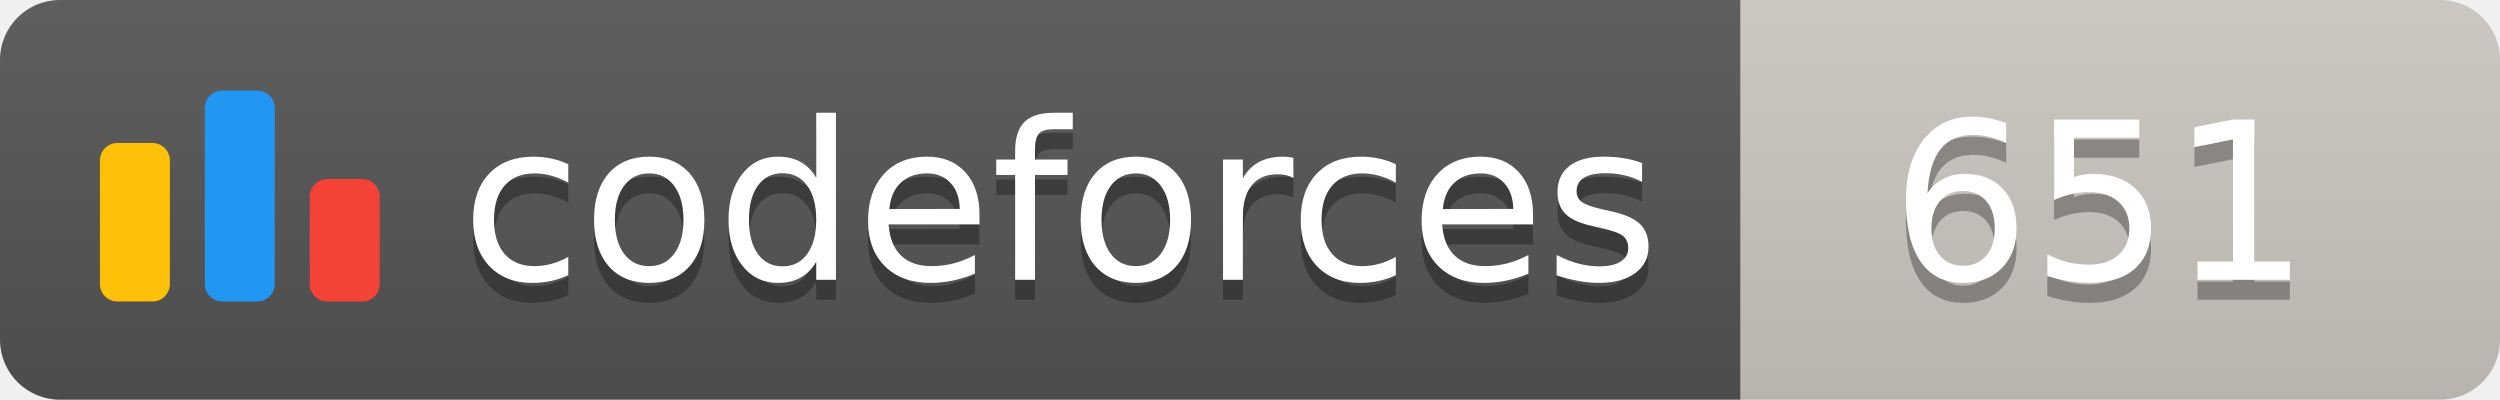
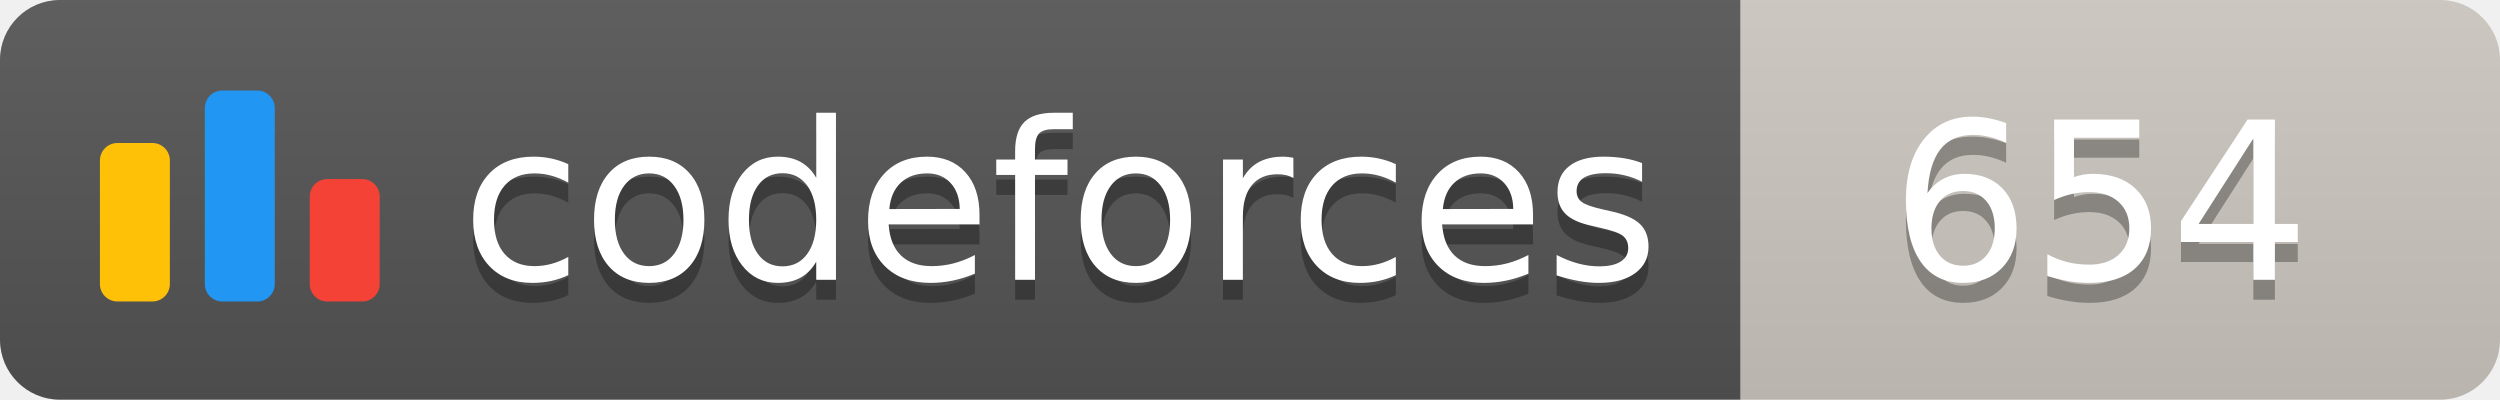
<svg xmlns="http://www.w3.org/2000/svg" width="125.1" height="20">
  <linearGradient id="smooth" x2="0" y2="100%">
    <stop offset="0" stop-color="#bbb" stop-opacity=".1" />
    <stop offset="1" stop-opacity=".1" />
  </linearGradient>
  <clipPath id="round">
    <rect width="125.1" height="20" rx="3" fill="#fff" />
  </clipPath>
  <g clip-path="url(#round)">
    <rect width="87.1" height="20" fill="#555" />
    <rect x="87.1" width="38.0" height="20" fill="#cec8c1" />
    <rect width="125.1" height="20" fill="url(#smooth)" />
  </g>
  <g fill="#fff" text-anchor="middle" font-family="DejaVu Sans,Verdana,Geneva,sans-serif" font-size="110">
    <svg x="5" y="3" class="logo" width="14" height="14" viewBox="0 0 32 25" fill="none">
      <rect y="6" width="8" height="18.125" rx="2" fill="#FFC107" />
      <rect x="24" y="10.125" width="8" height="14" rx="2" fill="#F44336" />
      <rect x="12" width="8" height="24.125" rx="2" fill="#2196F3" />
    </svg>
    <text x="530.5" y="150" fill="#010101" fill-opacity=".3" transform="scale(0.1)" textLength="601.0" lengthAdjust="spacing">codeforces
        </text>
    <text x="530.5" y="140" transform="scale(0.1)" textLength="601.0" lengthAdjust="spacing">codeforces</text>
-     <text x="1051.0" y="150" fill="#010101" fill-opacity=".3" transform="scale(0.1)" textLength="280.0" lengthAdjust="spacing">651
+     <text x="1051.0" y="150" fill="#010101" fill-opacity=".3" transform="scale(0.1)" textLength="280.0" lengthAdjust="spacing">654
        </text>
-     <text x="1051.0" y="140" transform="scale(0.1)" textLength="280.0" lengthAdjust="spacing">651</text>
+     <text x="1051.0" y="140" transform="scale(0.1)" textLength="280.0" lengthAdjust="spacing">654</text>
  </g>
</svg>
